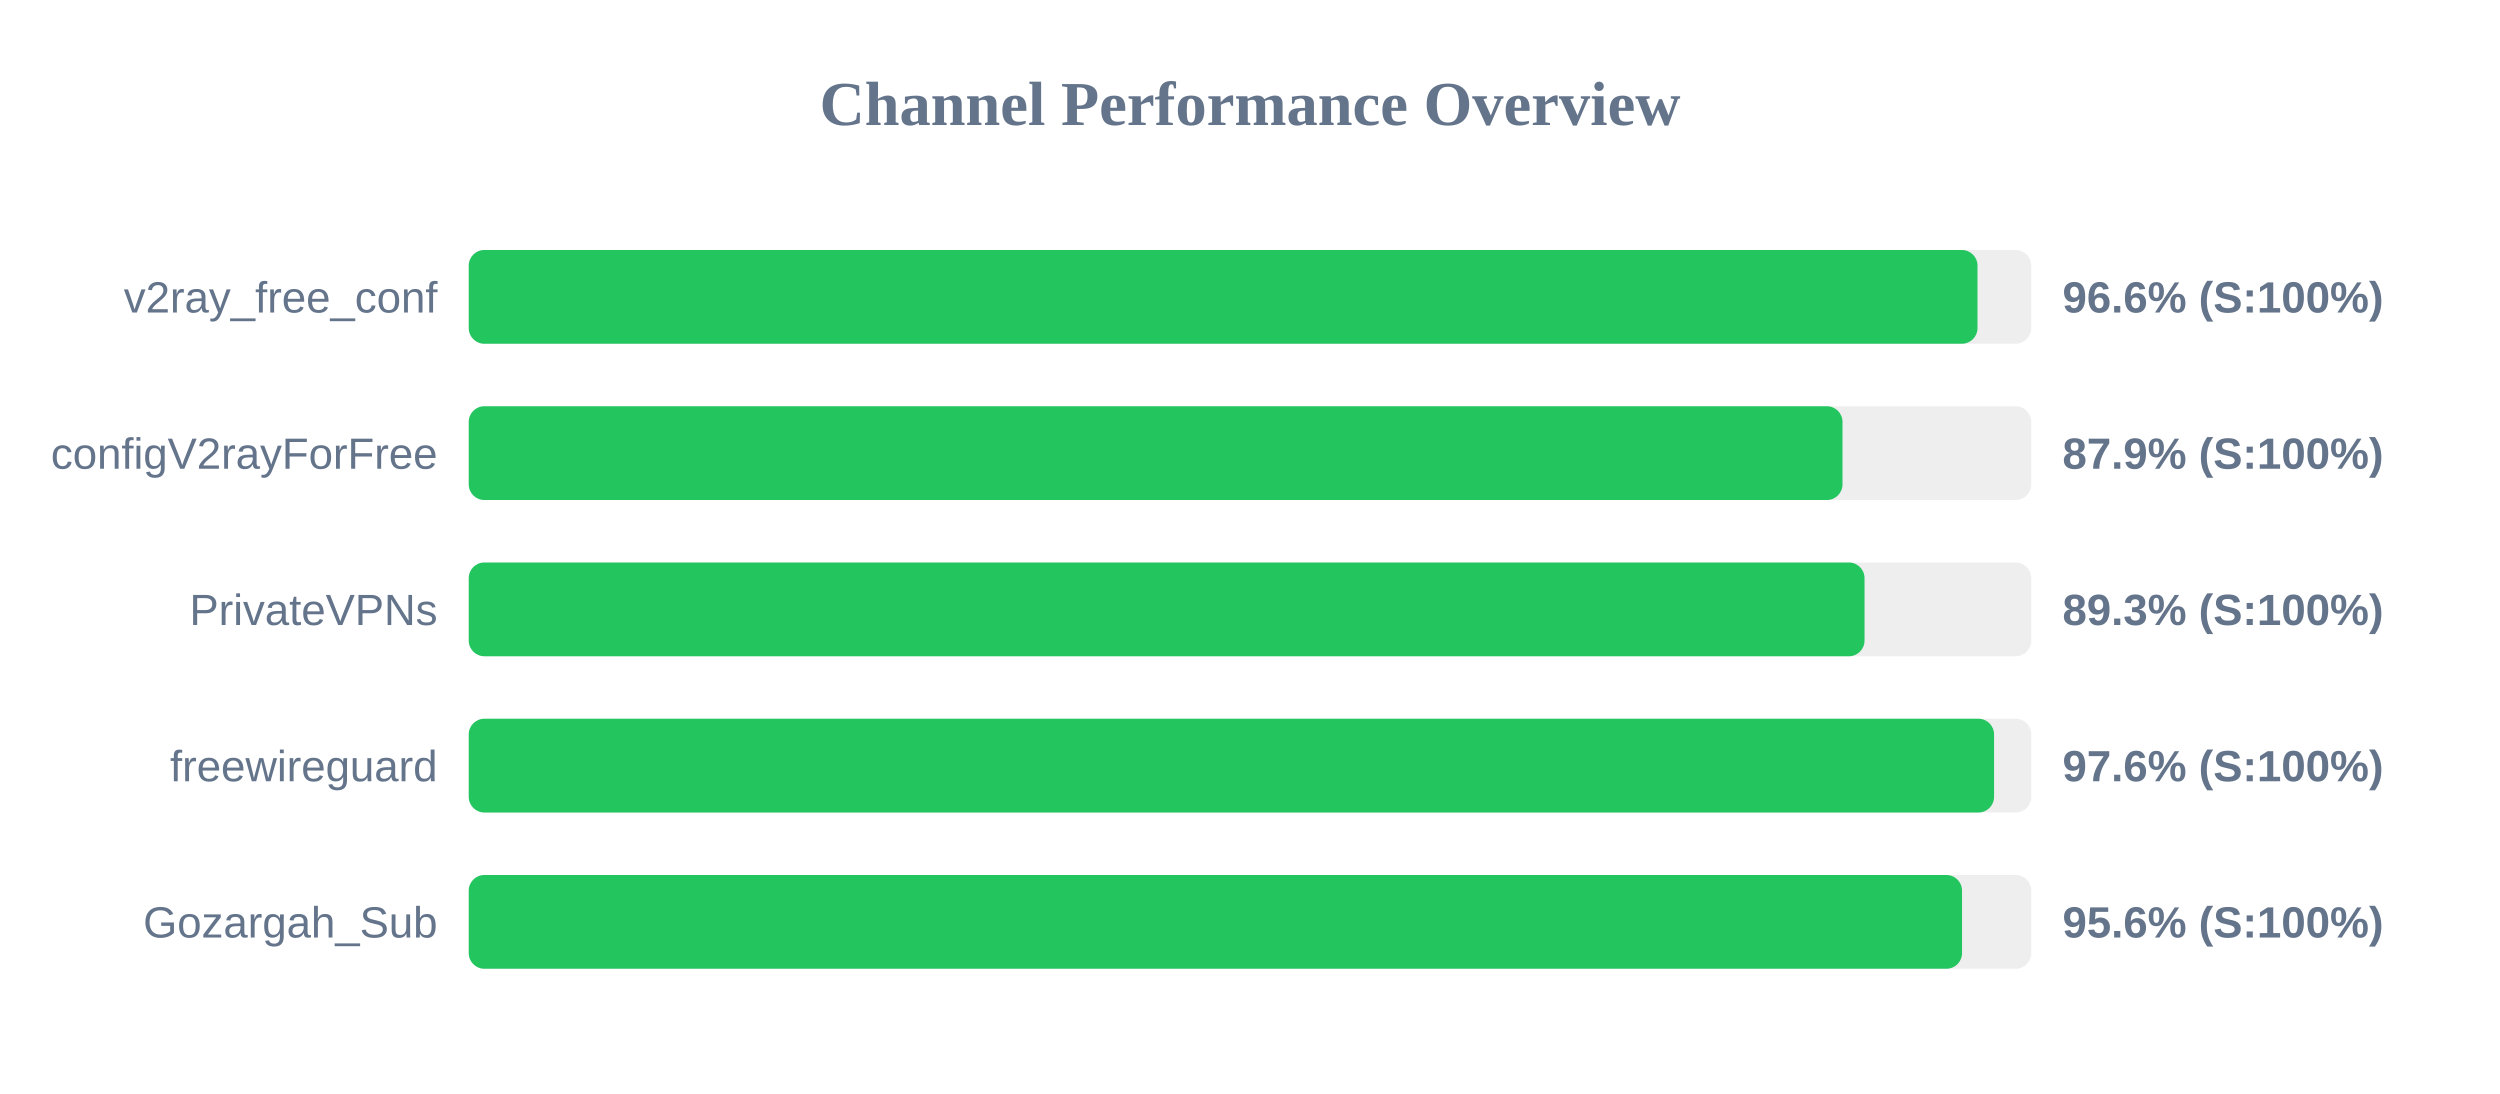
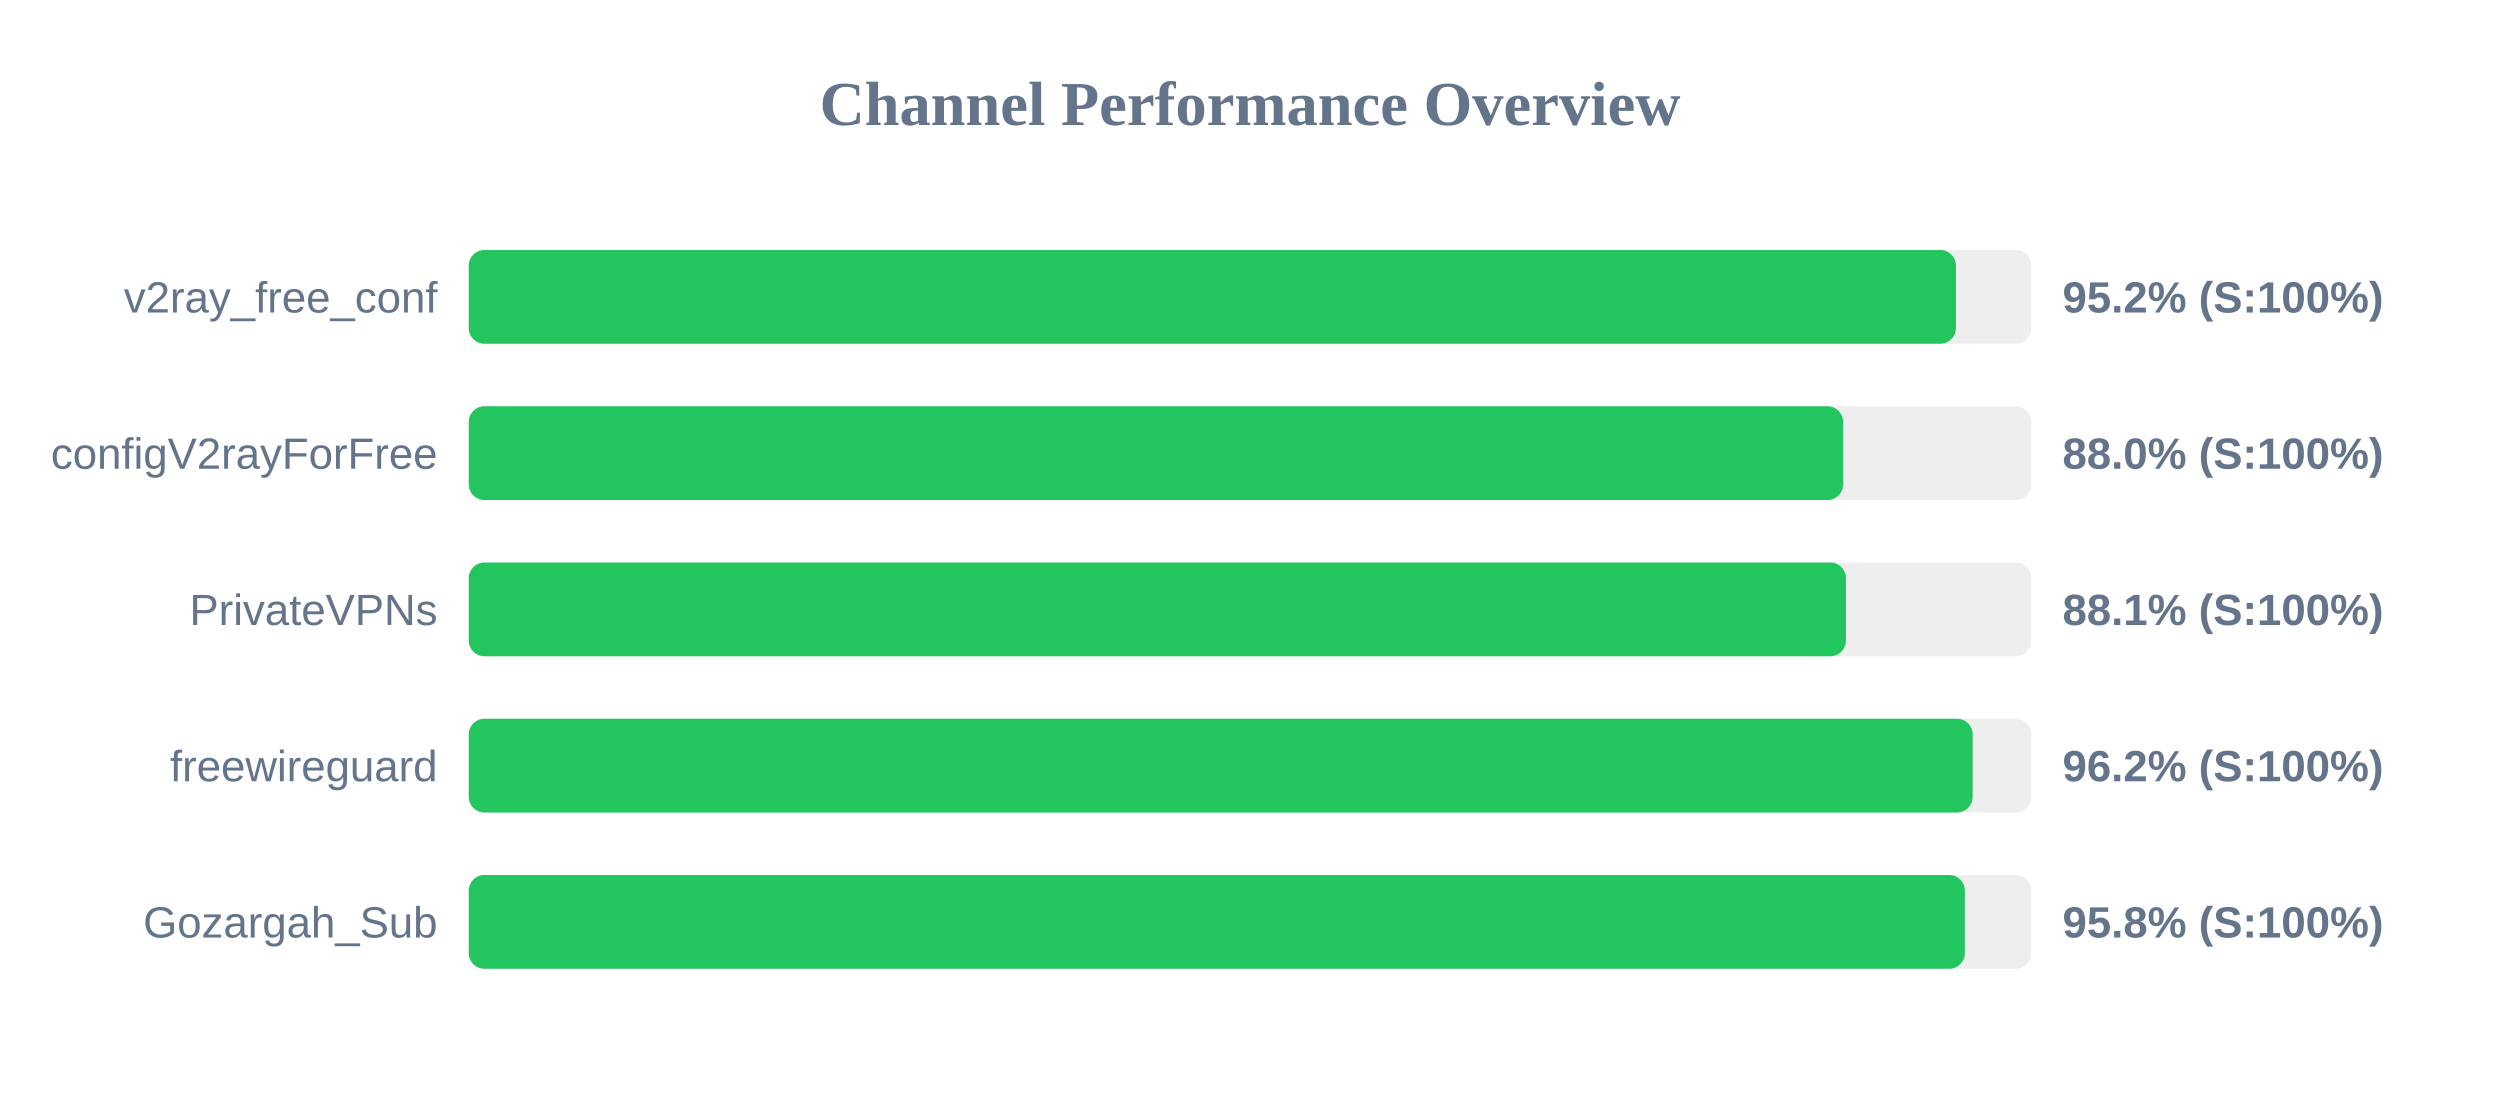
<svg xmlns="http://www.w3.org/2000/svg" width="800" height="350" version="1.1">
  <style>
        .row { font: 14px Arial; fill: #64748b; }
        .score { font: bold 14px Arial; fill: #64748b; }
    </style>
  <text x="400" y="40" text-anchor="middle" font-size="20px" font-weight="bold" fill="#64748b">Channel Performance Overview</text>
  <rect x="150" y="80" width="500" height="30" fill="#eee" rx="5" />
-   <rect x="150" y="80" width="482.8" height="30" fill="#22c55e" rx="5" />
+   <rect x="150" y="80" width="475.9" height="30" fill="#22c55e" rx="5" />
  <text x="140" y="100" text-anchor="end" class="row">v2ray_free_conf</text>
-   <text x="660" y="100" text-anchor="start" class="score">96.6% (S:100%)</text>
+   <text x="660" y="100" text-anchor="start" class="score">95.2% (S:100%)</text>
  <rect x="150" y="130" width="500" height="30" fill="#eee" rx="5" />
-   <rect x="150" y="130" width="439.6" height="30" fill="#22c55e" rx="5" />
+   <rect x="150" y="130" width="439.8" height="30" fill="#22c55e" rx="5" />
  <text x="140" y="150" text-anchor="end" class="row">configV2rayForFree</text>
-   <text x="660" y="150" text-anchor="start" class="score">87.9% (S:100%)</text>
+   <text x="660" y="150" text-anchor="start" class="score">88.0% (S:100%)</text>
  <rect x="150" y="180" width="500" height="30" fill="#eee" rx="5" />
-   <rect x="150" y="180" width="446.65" height="30" fill="#22c55e" rx="5" />
+   <rect x="150" y="180" width="440.7" height="30" fill="#22c55e" rx="5" />
  <text x="140" y="200" text-anchor="end" class="row">PrivateVPNs</text>
-   <text x="660" y="200" text-anchor="start" class="score">89.3% (S:100%)</text>
+   <text x="660" y="200" text-anchor="start" class="score">88.1% (S:100%)</text>
  <rect x="150" y="230" width="500" height="30" fill="#eee" rx="5" />
-   <rect x="150" y="230" width="488.1" height="30" fill="#22c55e" rx="5" />
+   <rect x="150" y="230" width="481.25" height="30" fill="#22c55e" rx="5" />
  <text x="140" y="250" text-anchor="end" class="row">freewireguard</text>
-   <text x="660" y="250" text-anchor="start" class="score">97.6% (S:100%)</text>
+   <text x="660" y="250" text-anchor="start" class="score">96.2% (S:100%)</text>
  <rect x="150" y="280" width="500" height="30" fill="#eee" rx="5" />
-   <rect x="150" y="280" width="477.85" height="30" fill="#22c55e" rx="5" />
+   <rect x="150" y="280" width="478.75" height="30" fill="#22c55e" rx="5" />
  <text x="140" y="300" text-anchor="end" class="row">Gozargah_Sub</text>
-   <text x="660" y="300" text-anchor="start" class="score">95.6% (S:100%)</text>
+   <text x="660" y="300" text-anchor="start" class="score">95.8% (S:100%)</text>
</svg>
